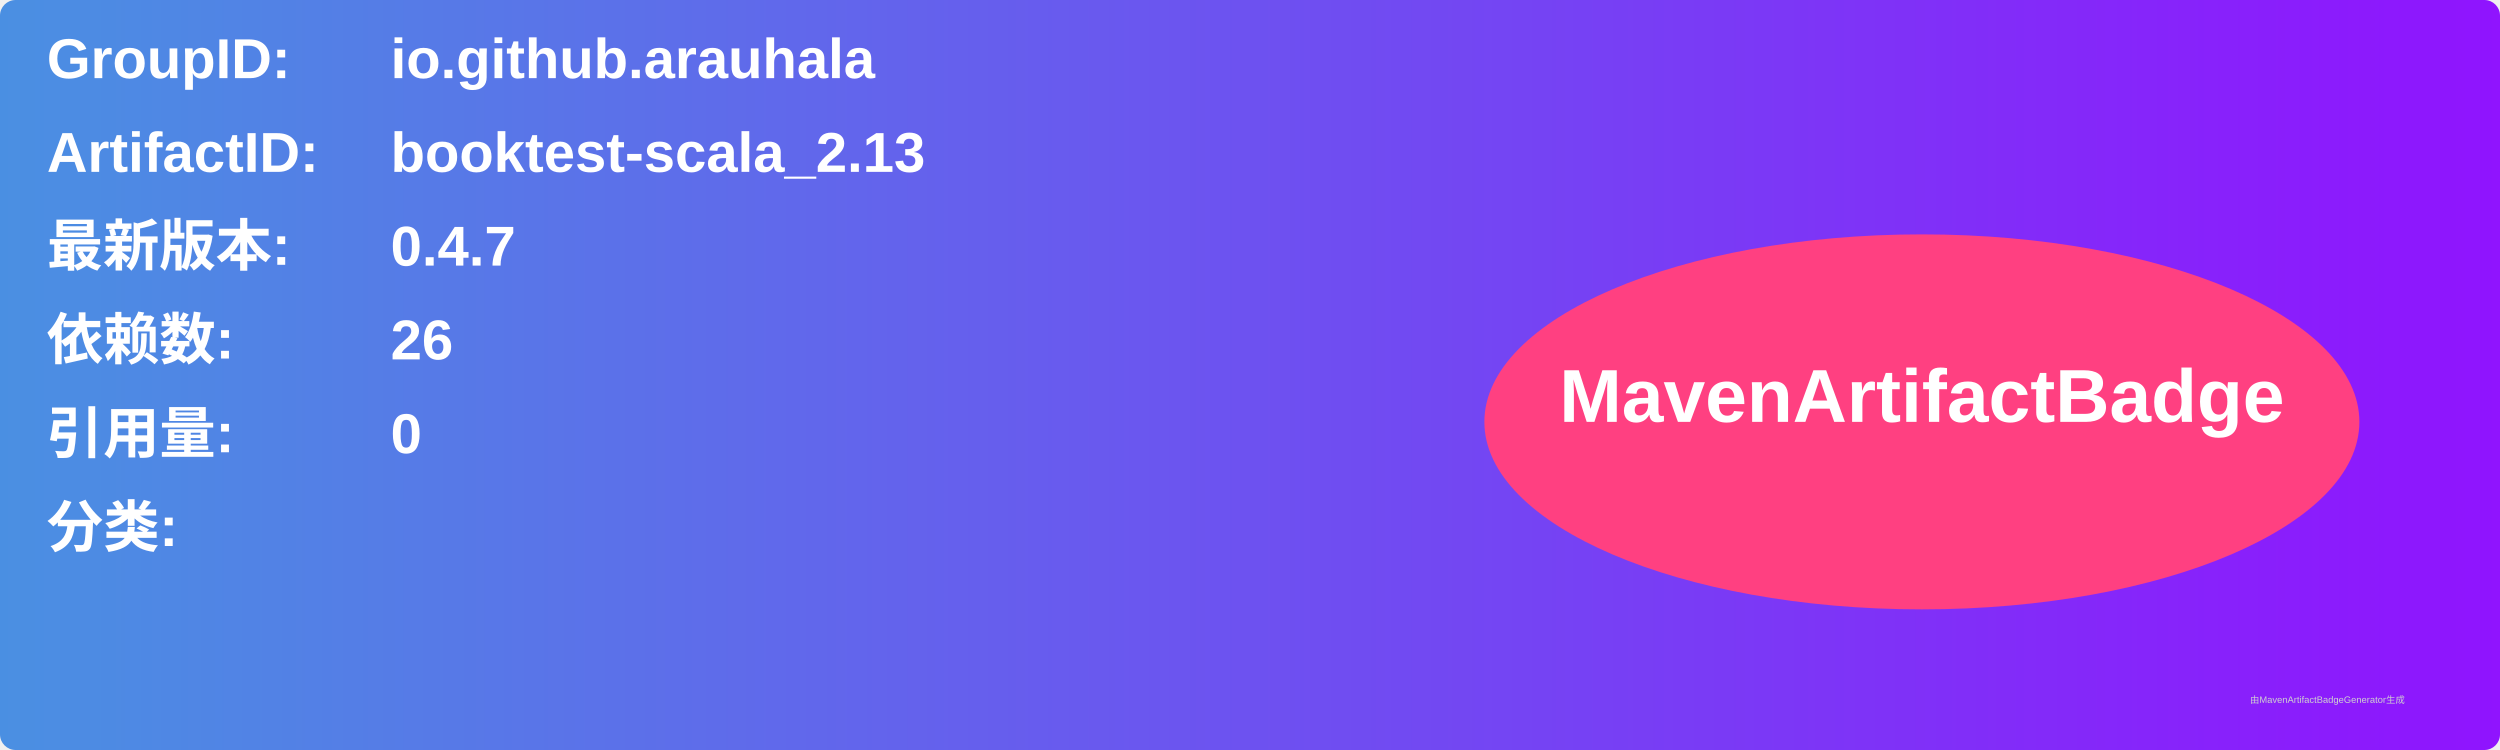
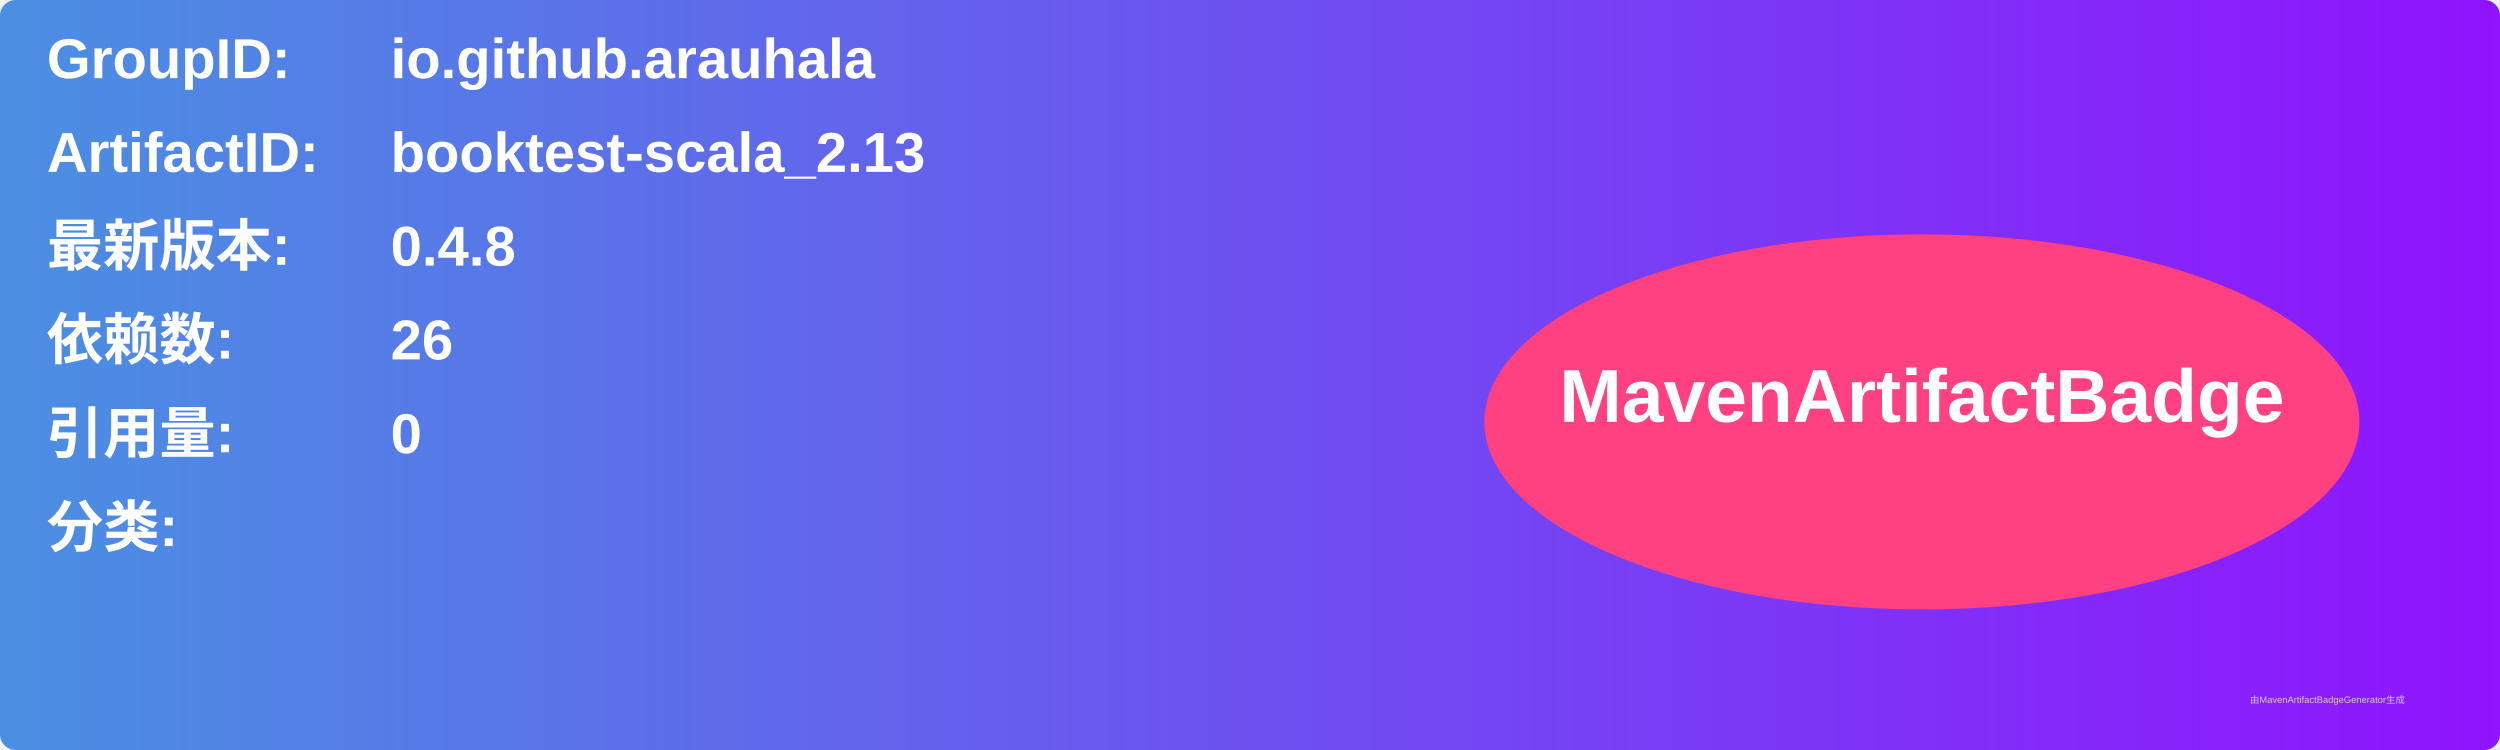
<svg xmlns="http://www.w3.org/2000/svg" width="800" height="240" viewBox="0 0 800 240">
  <linearGradient id="grad" x1="0%" y1="0%" x2="100%" y2="0%">
    <stop offset="0%" stop-color="#4a90e2" />
    <stop offset="100%" stop-color="#9013fe" />
  </linearGradient>
  <rect width="100%" height="100%" rx="5" ry="5" fill="url(#grad)" />
  <g transform="translate(15, 15)">
    <text x="0" y="10" font-family="Arial" font-size="18" fill="white" font-weight="bold" width="260">GroupID:</text>
    <text x="110" y="10" font-family="Arial" font-size="18" fill="white" font-weight="bold" width="460">io.github.arauhala</text>
    <text x="0" y="40" font-family="Arial" font-size="18" fill="white" font-weight="bold" width="260">ArtifactID:</text>
    <text x="110" y="40" font-family="Arial" font-size="18" fill="white" font-weight="bold" width="460">booktest-scala_2.13</text>
    <text x="0" y="70" font-family="Arial" font-size="18" fill="white" font-weight="bold">最新版本:</text>
    <text x="110" y="70" font-family="Arial" font-size="18" fill="white" font-weight="bold">
-       <tspan font-weight="bold">0.4.7</tspan>
+       <tspan font-weight="bold">0.4.8</tspan>
    </text>
    <text x="0" y="100" font-family="Arial" font-size="18" fill="white" font-weight="bold">依赖数: </text>
    <text x="110" y="100" font-family="Arial" font-size="18" fill="white">
      <tspan font-weight="bold">26</tspan>
    </text>
    <text x="0" y="130" font-family="Arial" font-size="18" fill="white" font-weight="bold">引用量: </text>
    <text x="110" y="130" font-family="Arial" font-size="18" fill="white">
      <tspan font-weight="bold">0</tspan>
    </text>
    <text x="0" y="160" font-family="Arial" font-size="18" fill="white" font-weight="bold">分类:</text>
    <text x="10" y="190" font-family="Arial" font-size="10" fill="white">
      <tspan font-weight="bold" />
    </text>
    <ellipse cx="600" cy="120" rx="140" ry="60" fill="#ff4081" />
    <text x="600" y="120" text-anchor="middle" font-family="Arial" font-size="24" fill="white" font-weight="bold">MavenArtifactBadge</text>
  </g>
  <text x="720" y="225" font-family="Arial" font-size="3" fill="#d0d0d0">由MavenArtifactBadgeGenerator生成</text>
</svg>
